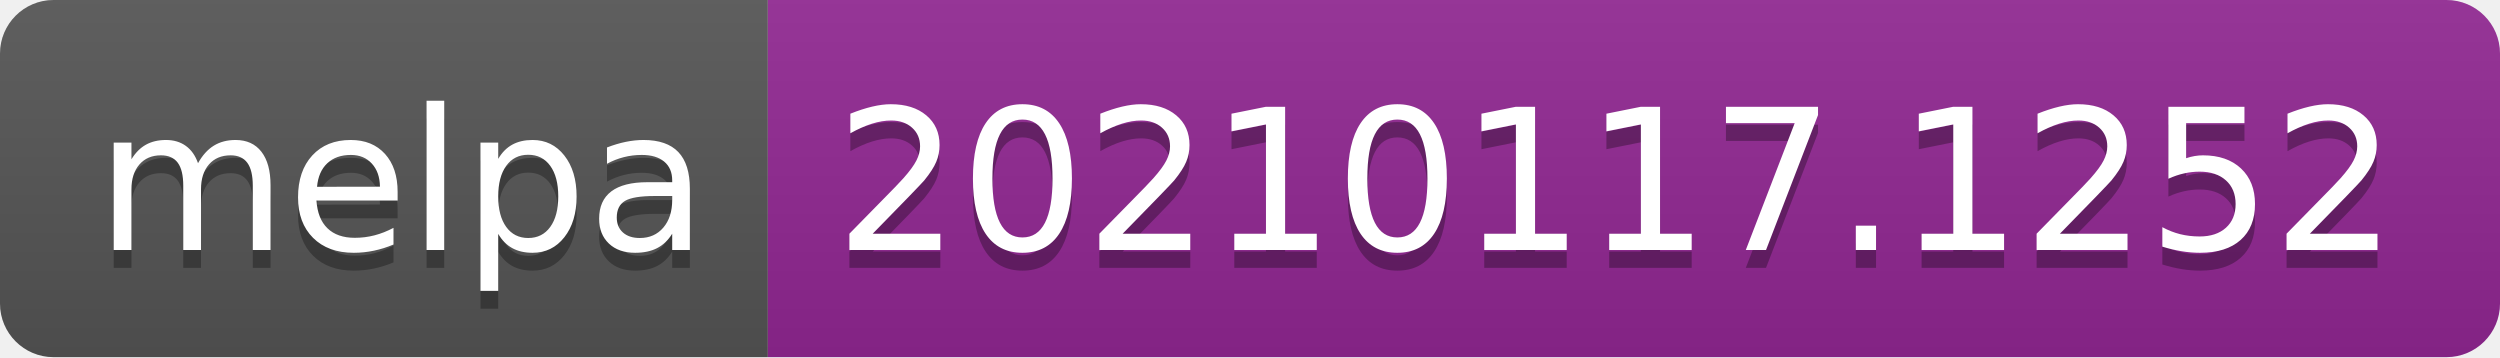
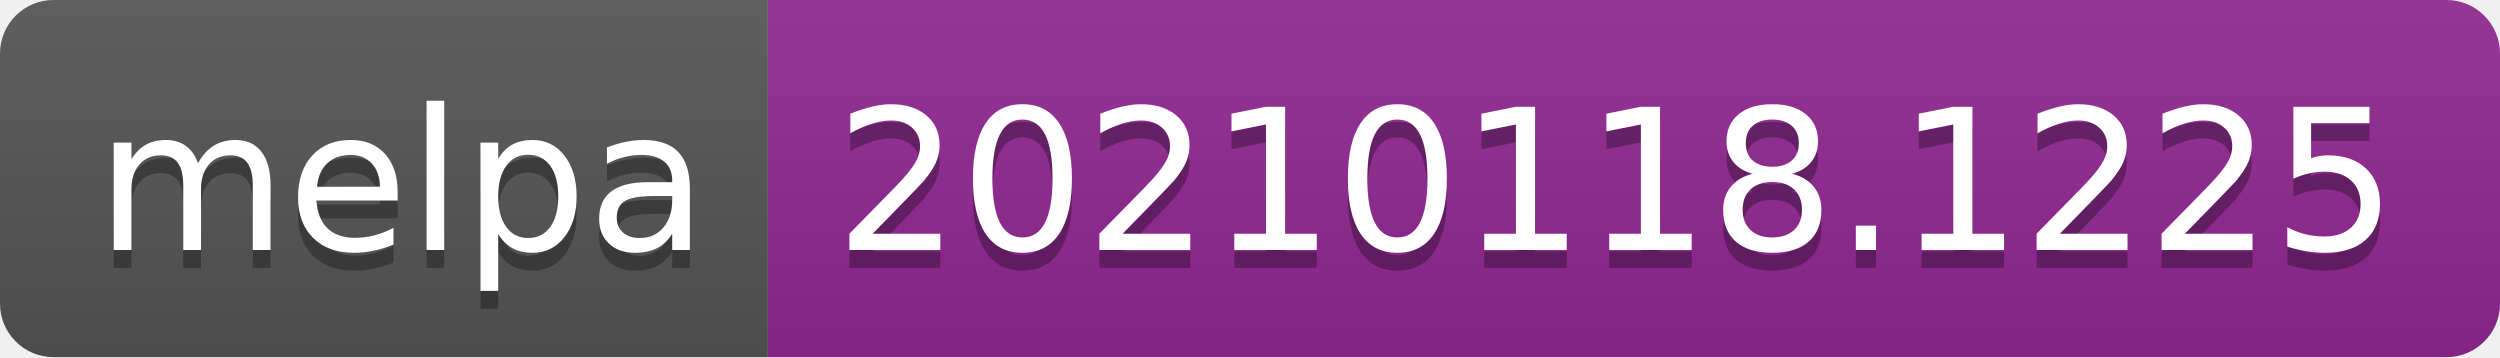
- <svg xmlns="http://www.w3.org/2000/svg" width="140" height="20" role="img" aria-label="melpa: 20210117.1252">
+ <svg xmlns="http://www.w3.org/2000/svg" width="140" height="20" role="img" aria-label="melpa: 20210118.1225">
  <linearGradient id="s" x2="0" y2="100%">
    <stop offset="0" stop-color="#bbb" stop-opacity=".1" />
    <stop offset="1" stop-opacity=".1" />
  </linearGradient>
  <clipPath id="r">
    <rect width="140" height="20" rx="3" fill="#fff" />
  </clipPath>
  <g clip-path="url(#r)">
    <rect width="43" height="20" fill="#555" />
    <rect x="43" width="97" height="20" fill="#922793" />
    <rect width="140" height="20" fill="url(#s)" />
  </g>
  <g fill="#fff" text-anchor="middle" font-family="Verdana,Geneva,DejaVu Sans,sans-serif" text-rendering="geometricPrecision" font-size="110">
    <text aria-hidden="true" x="225" y="150" fill="#010101" fill-opacity=".3" transform="scale(.1)" textLength="330">melpa</text>
    <text x="225" y="140" transform="scale(.1)" fill="#fff" textLength="330">melpa</text>
-     <text aria-hidden="true" x="905" y="150" fill="#010101" fill-opacity=".3" transform="scale(.1)" textLength="870">20210117.1252</text>
-     <text x="905" y="140" transform="scale(.1)" fill="#fff" textLength="870">20210117.1252</text>
+     <text aria-hidden="true" x="905" y="150" fill="#010101" fill-opacity=".3" transform="scale(.1)" textLength="870">20210118.1225</text>
+     <text x="905" y="140" transform="scale(.1)" fill="#fff" textLength="870">20210118.1225</text>
  </g>
</svg>
